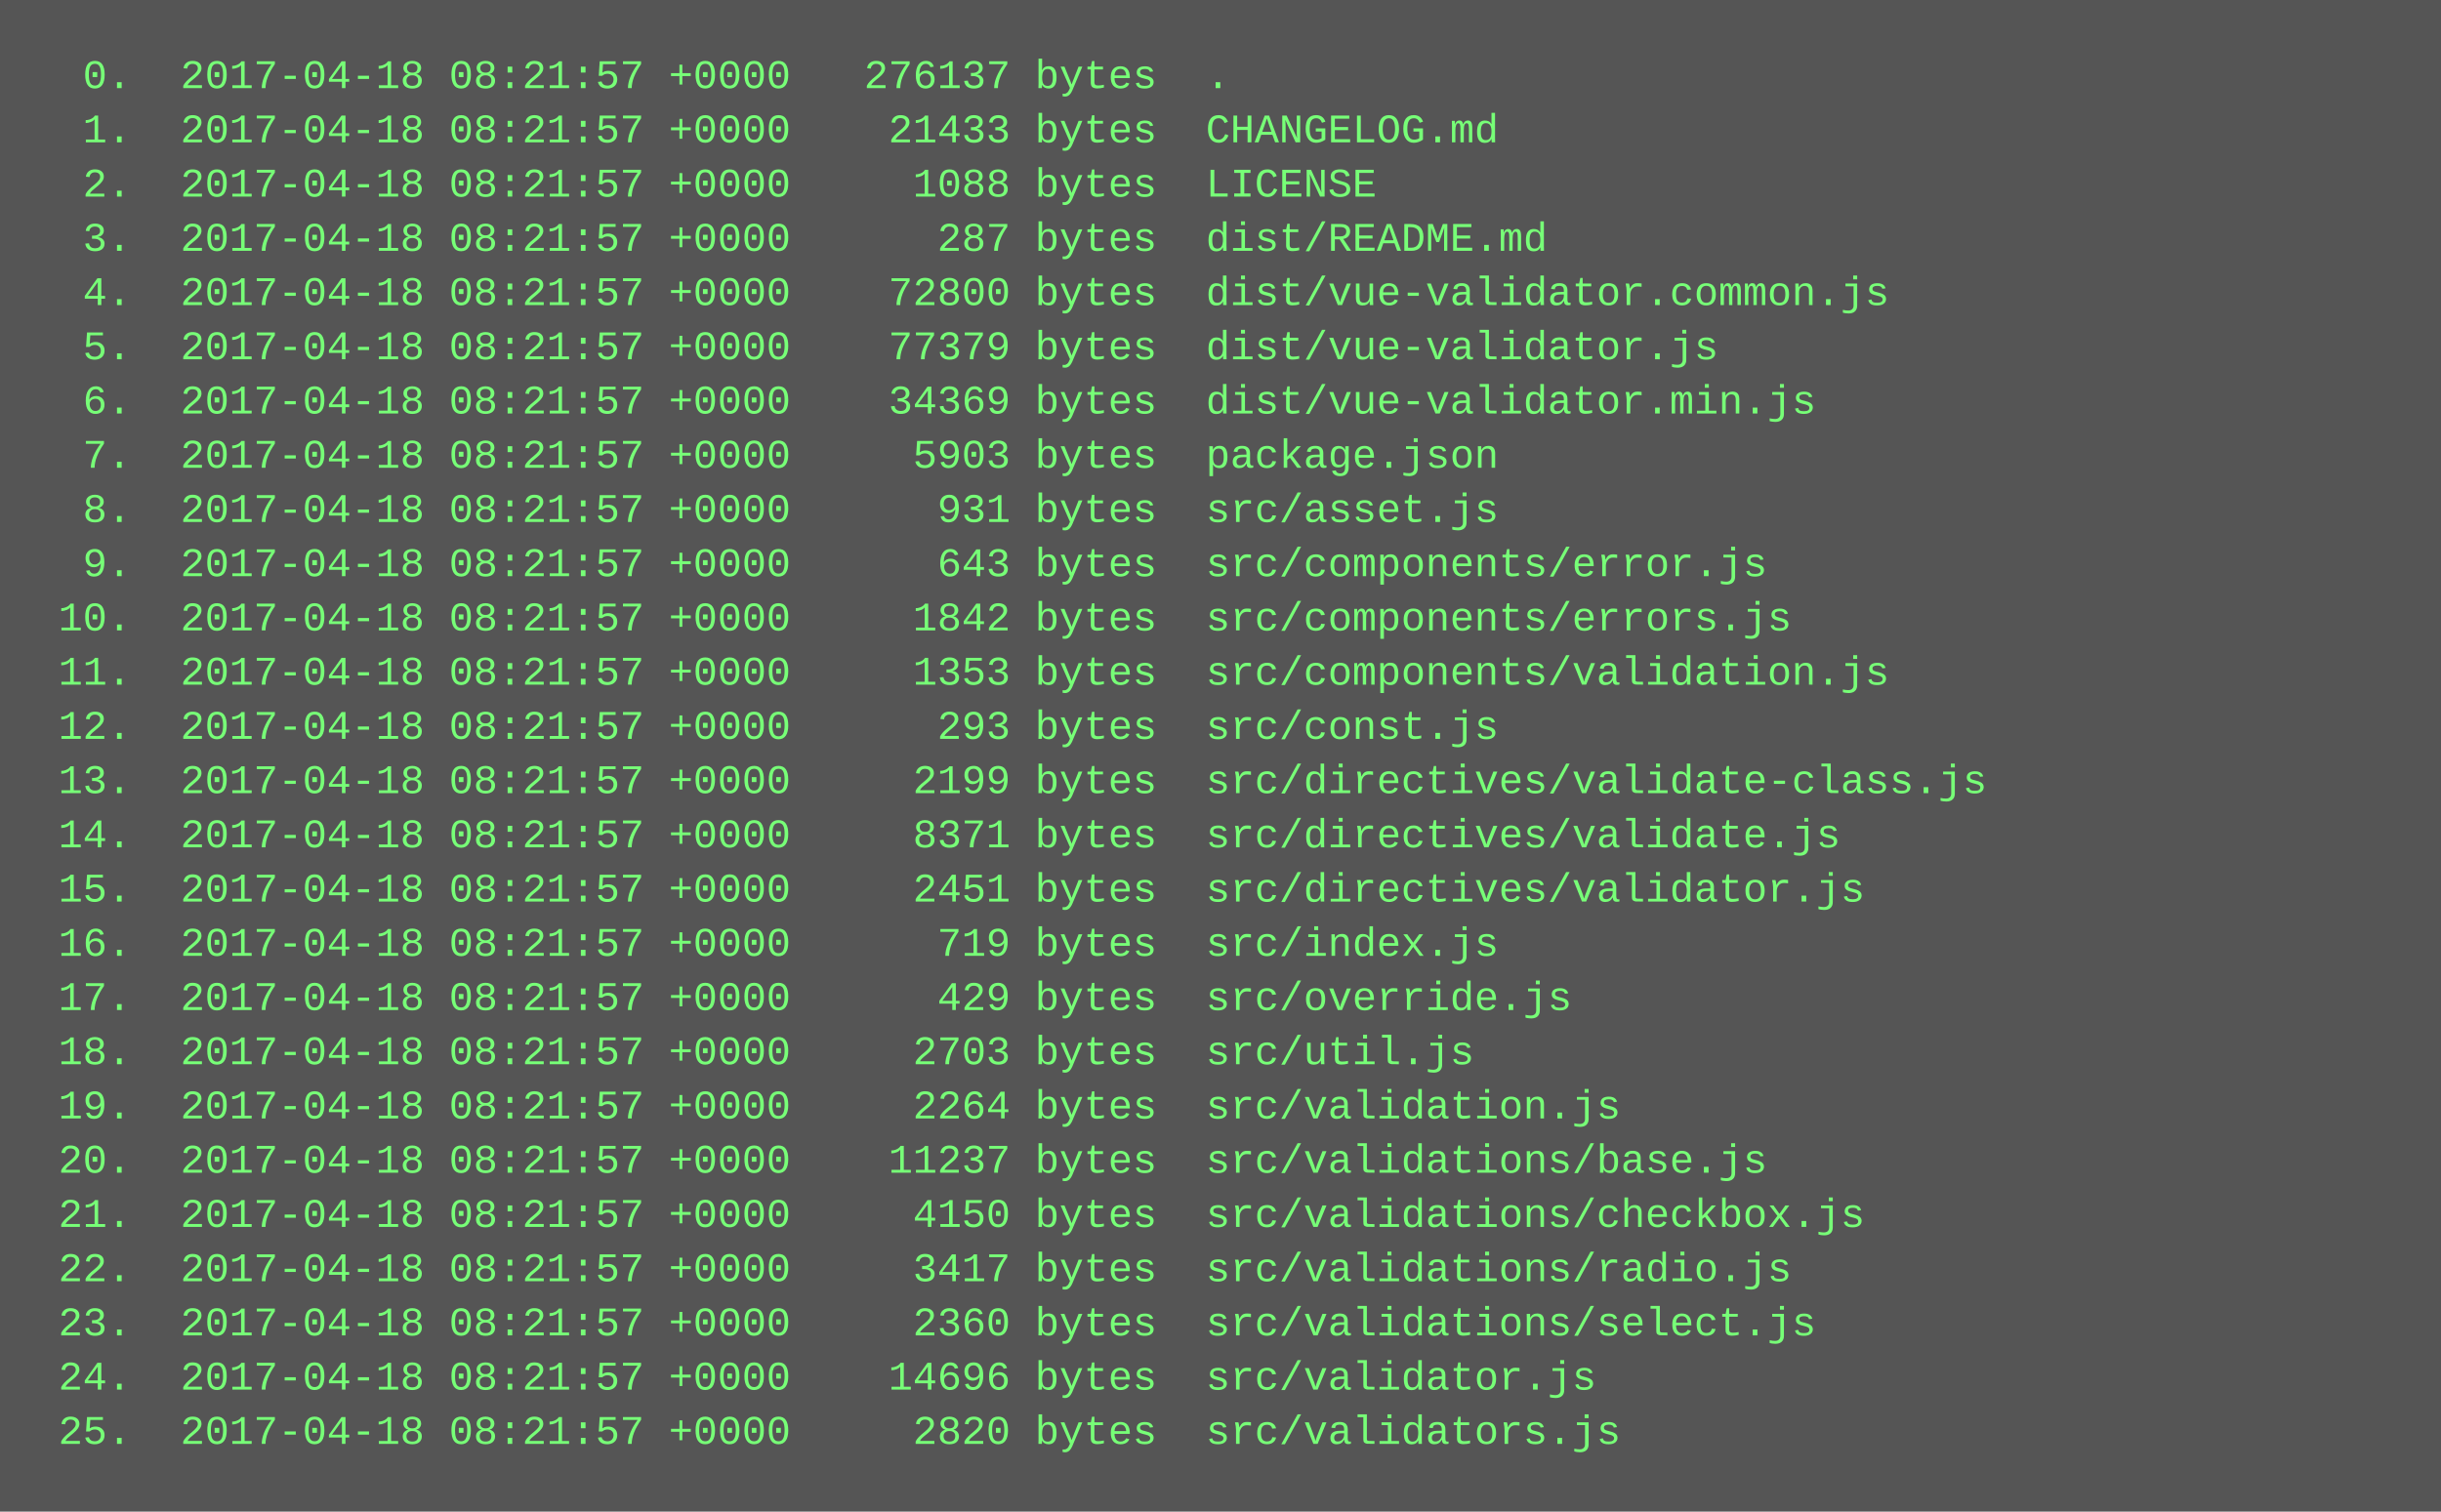
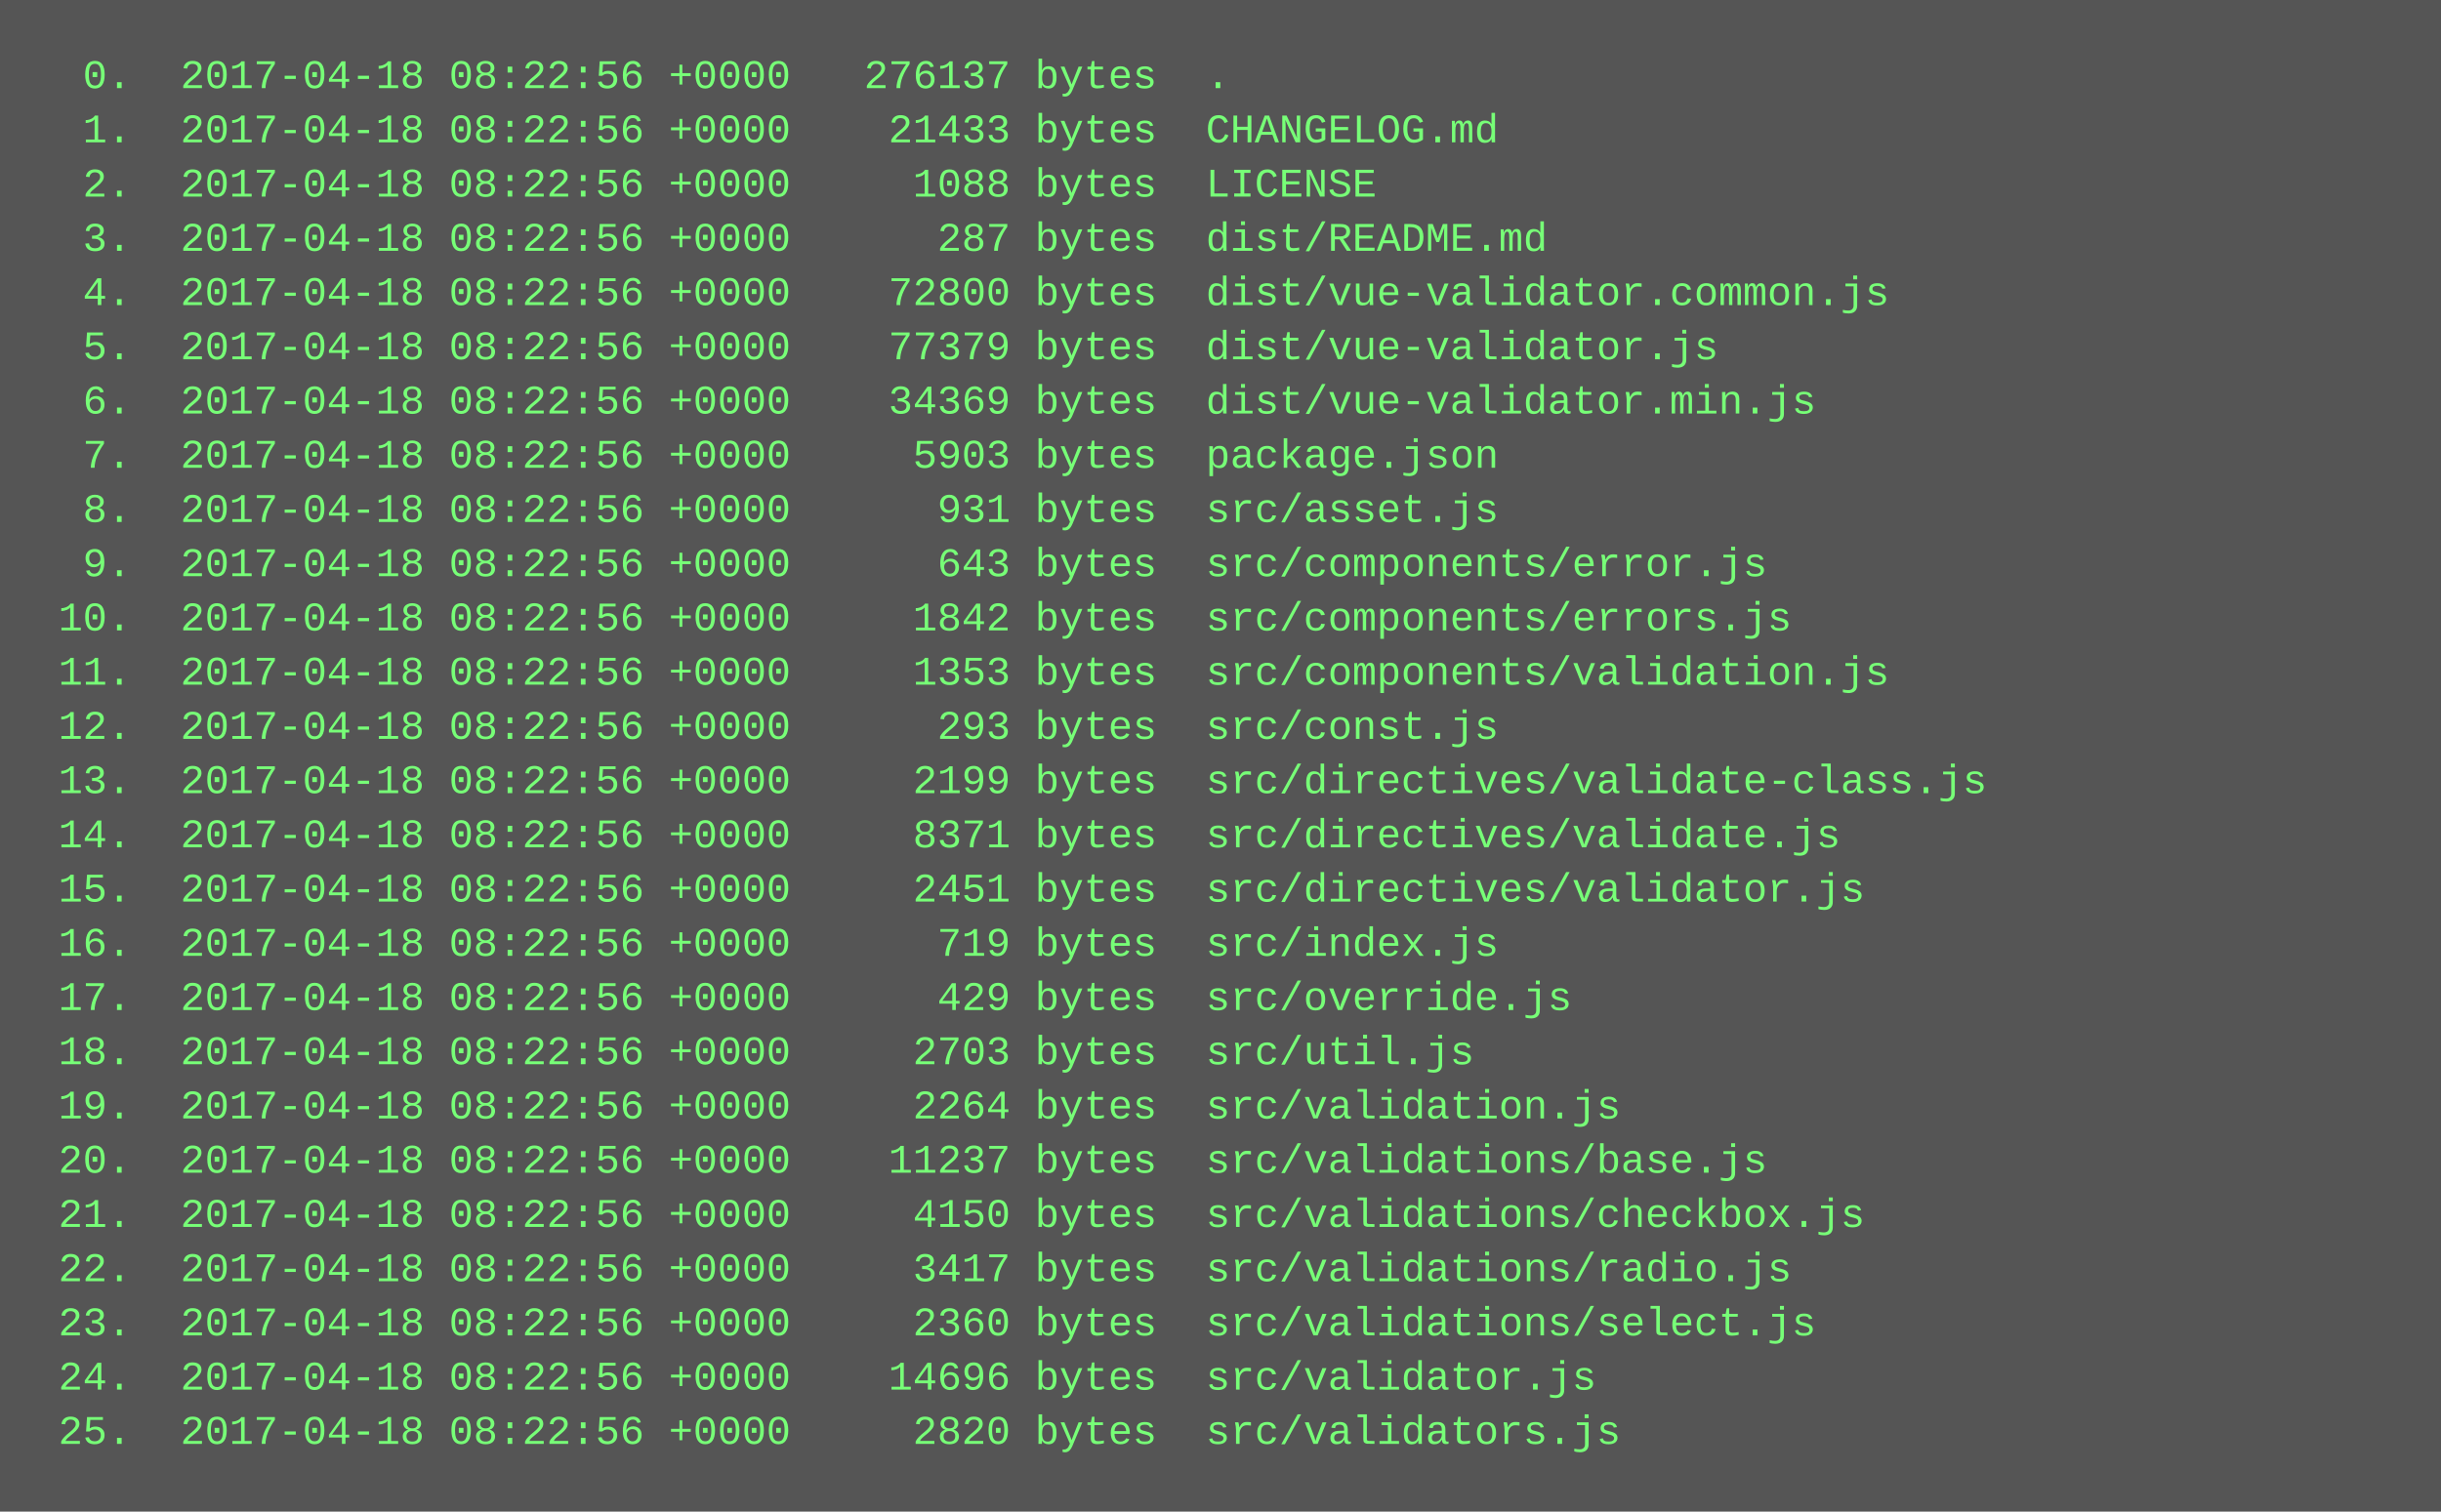
<svg xmlns="http://www.w3.org/2000/svg" height="446" width="720">
  <rect height="446" fill="#555" width="720" />
  <text fill="#7f7" font-family="Courier New" font-size="12" xml:space="preserve">
-     <tspan x="10" y="26">  0.  2017-04-18 08:21:57 +0000   276137 bytes  .</tspan>
-     <tspan x="10" y="42">  1.  2017-04-18 08:21:57 +0000    21433 bytes  CHANGELOG.md</tspan>
-     <tspan x="10" y="58">  2.  2017-04-18 08:21:57 +0000     1088 bytes  LICENSE</tspan>
-     <tspan x="10" y="74">  3.  2017-04-18 08:21:57 +0000      287 bytes  dist/README.md</tspan>
-     <tspan x="10" y="90">  4.  2017-04-18 08:21:57 +0000    72800 bytes  dist/vue-validator.common.js</tspan>
-     <tspan x="10" y="106">  5.  2017-04-18 08:21:57 +0000    77379 bytes  dist/vue-validator.js</tspan>
-     <tspan x="10" y="122">  6.  2017-04-18 08:21:57 +0000    34369 bytes  dist/vue-validator.min.js</tspan>
-     <tspan x="10" y="138">  7.  2017-04-18 08:21:57 +0000     5903 bytes  package.json</tspan>
-     <tspan x="10" y="154">  8.  2017-04-18 08:21:57 +0000      931 bytes  src/asset.js</tspan>
-     <tspan x="10" y="170">  9.  2017-04-18 08:21:57 +0000      643 bytes  src/components/error.js</tspan>
-     <tspan x="10" y="186"> 10.  2017-04-18 08:21:57 +0000     1842 bytes  src/components/errors.js</tspan>
-     <tspan x="10" y="202"> 11.  2017-04-18 08:21:57 +0000     1353 bytes  src/components/validation.js</tspan>
-     <tspan x="10" y="218"> 12.  2017-04-18 08:21:57 +0000      293 bytes  src/const.js</tspan>
-     <tspan x="10" y="234"> 13.  2017-04-18 08:21:57 +0000     2199 bytes  src/directives/validate-class.js</tspan>
-     <tspan x="10" y="250"> 14.  2017-04-18 08:21:57 +0000     8371 bytes  src/directives/validate.js</tspan>
-     <tspan x="10" y="266"> 15.  2017-04-18 08:21:57 +0000     2451 bytes  src/directives/validator.js</tspan>
-     <tspan x="10" y="282"> 16.  2017-04-18 08:21:57 +0000      719 bytes  src/index.js</tspan>
-     <tspan x="10" y="298"> 17.  2017-04-18 08:21:57 +0000      429 bytes  src/override.js</tspan>
-     <tspan x="10" y="314"> 18.  2017-04-18 08:21:57 +0000     2703 bytes  src/util.js</tspan>
-     <tspan x="10" y="330"> 19.  2017-04-18 08:21:57 +0000     2264 bytes  src/validation.js</tspan>
-     <tspan x="10" y="346"> 20.  2017-04-18 08:21:57 +0000    11237 bytes  src/validations/base.js</tspan>
-     <tspan x="10" y="362"> 21.  2017-04-18 08:21:57 +0000     4150 bytes  src/validations/checkbox.js</tspan>
-     <tspan x="10" y="378"> 22.  2017-04-18 08:21:57 +0000     3417 bytes  src/validations/radio.js</tspan>
-     <tspan x="10" y="394"> 23.  2017-04-18 08:21:57 +0000     2360 bytes  src/validations/select.js</tspan>
-     <tspan x="10" y="410"> 24.  2017-04-18 08:21:57 +0000    14696 bytes  src/validator.js</tspan>
-     <tspan x="10" y="426"> 25.  2017-04-18 08:21:57 +0000     2820 bytes  src/validators.js</tspan>
+     <tspan x="10" y="26">  0.  2017-04-18 08:22:56 +0000   276137 bytes  .</tspan>
+     <tspan x="10" y="42">  1.  2017-04-18 08:22:56 +0000    21433 bytes  CHANGELOG.md</tspan>
+     <tspan x="10" y="58">  2.  2017-04-18 08:22:56 +0000     1088 bytes  LICENSE</tspan>
+     <tspan x="10" y="74">  3.  2017-04-18 08:22:56 +0000      287 bytes  dist/README.md</tspan>
+     <tspan x="10" y="90">  4.  2017-04-18 08:22:56 +0000    72800 bytes  dist/vue-validator.common.js</tspan>
+     <tspan x="10" y="106">  5.  2017-04-18 08:22:56 +0000    77379 bytes  dist/vue-validator.js</tspan>
+     <tspan x="10" y="122">  6.  2017-04-18 08:22:56 +0000    34369 bytes  dist/vue-validator.min.js</tspan>
+     <tspan x="10" y="138">  7.  2017-04-18 08:22:56 +0000     5903 bytes  package.json</tspan>
+     <tspan x="10" y="154">  8.  2017-04-18 08:22:56 +0000      931 bytes  src/asset.js</tspan>
+     <tspan x="10" y="170">  9.  2017-04-18 08:22:56 +0000      643 bytes  src/components/error.js</tspan>
+     <tspan x="10" y="186"> 10.  2017-04-18 08:22:56 +0000     1842 bytes  src/components/errors.js</tspan>
+     <tspan x="10" y="202"> 11.  2017-04-18 08:22:56 +0000     1353 bytes  src/components/validation.js</tspan>
+     <tspan x="10" y="218"> 12.  2017-04-18 08:22:56 +0000      293 bytes  src/const.js</tspan>
+     <tspan x="10" y="234"> 13.  2017-04-18 08:22:56 +0000     2199 bytes  src/directives/validate-class.js</tspan>
+     <tspan x="10" y="250"> 14.  2017-04-18 08:22:56 +0000     8371 bytes  src/directives/validate.js</tspan>
+     <tspan x="10" y="266"> 15.  2017-04-18 08:22:56 +0000     2451 bytes  src/directives/validator.js</tspan>
+     <tspan x="10" y="282"> 16.  2017-04-18 08:22:56 +0000      719 bytes  src/index.js</tspan>
+     <tspan x="10" y="298"> 17.  2017-04-18 08:22:56 +0000      429 bytes  src/override.js</tspan>
+     <tspan x="10" y="314"> 18.  2017-04-18 08:22:56 +0000     2703 bytes  src/util.js</tspan>
+     <tspan x="10" y="330"> 19.  2017-04-18 08:22:56 +0000     2264 bytes  src/validation.js</tspan>
+     <tspan x="10" y="346"> 20.  2017-04-18 08:22:56 +0000    11237 bytes  src/validations/base.js</tspan>
+     <tspan x="10" y="362"> 21.  2017-04-18 08:22:56 +0000     4150 bytes  src/validations/checkbox.js</tspan>
+     <tspan x="10" y="378"> 22.  2017-04-18 08:22:56 +0000     3417 bytes  src/validations/radio.js</tspan>
+     <tspan x="10" y="394"> 23.  2017-04-18 08:22:56 +0000     2360 bytes  src/validations/select.js</tspan>
+     <tspan x="10" y="410"> 24.  2017-04-18 08:22:56 +0000    14696 bytes  src/validator.js</tspan>
+     <tspan x="10" y="426"> 25.  2017-04-18 08:22:56 +0000     2820 bytes  src/validators.js</tspan>
  </text>
</svg>
